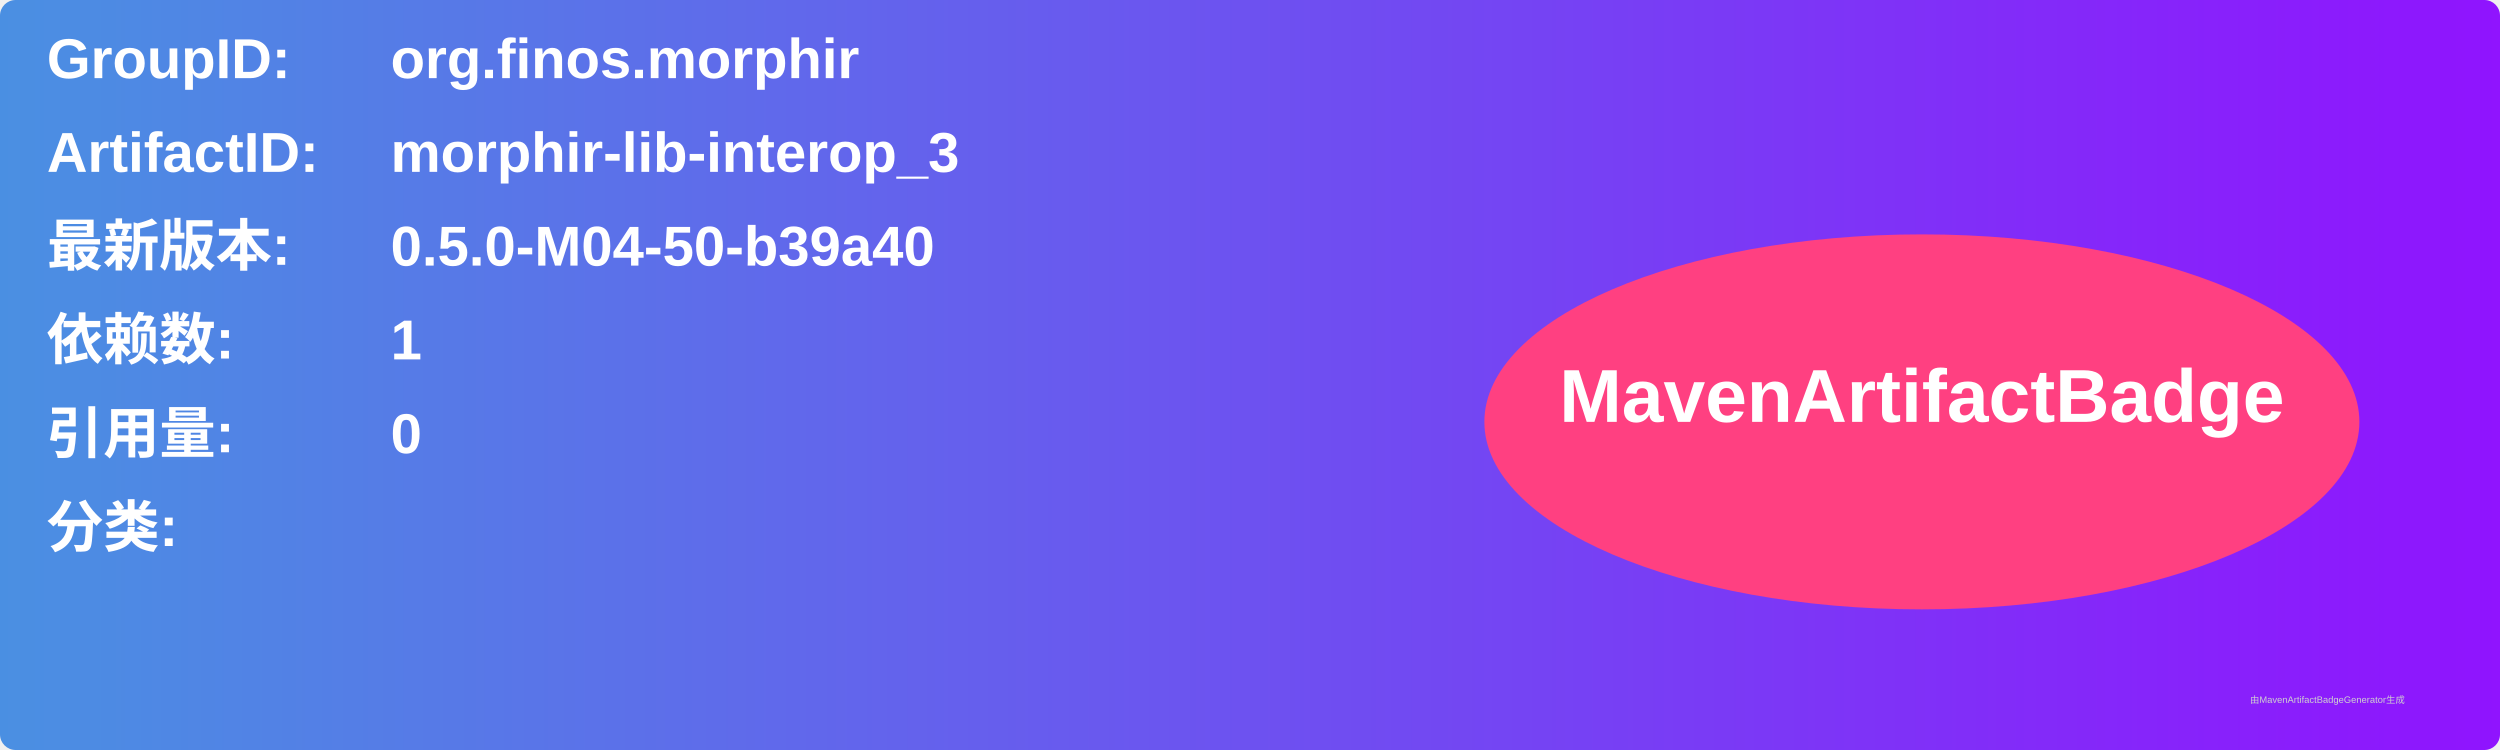
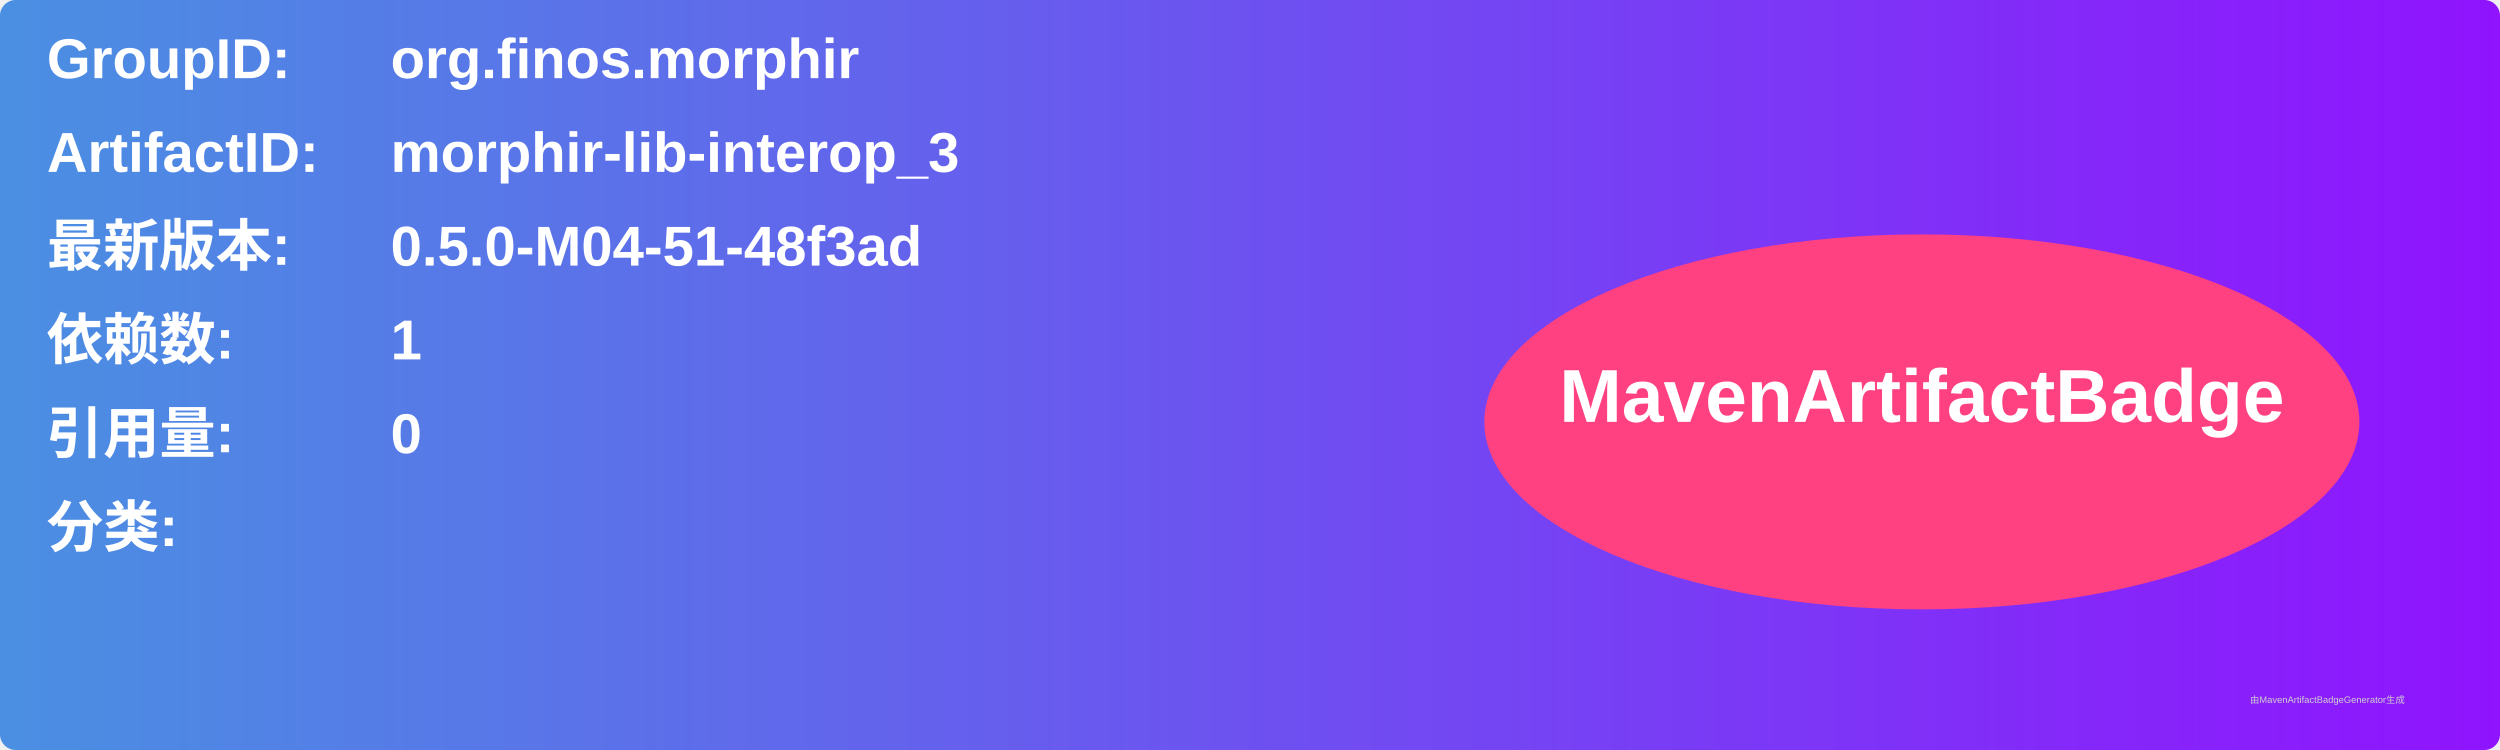
<svg xmlns="http://www.w3.org/2000/svg" width="800" height="240" viewBox="0 0 800 240">
  <linearGradient id="grad" x1="0%" y1="0%" x2="100%" y2="0%">
    <stop offset="0%" stop-color="#4a90e2" />
    <stop offset="100%" stop-color="#9013fe" />
  </linearGradient>
  <rect width="100%" height="100%" rx="5" ry="5" fill="url(#grad)" />
  <g transform="translate(15, 15)">
    <text x="0" y="10" font-family="Arial" font-size="18" fill="white" font-weight="bold" width="260">GroupID:</text>
    <text x="110" y="10" font-family="Arial" font-size="18" fill="white" font-weight="bold" width="460">org.finos.morphir</text>
    <text x="0" y="40" font-family="Arial" font-size="18" fill="white" font-weight="bold" width="260">ArtifactID:</text>
    <text x="110" y="40" font-family="Arial" font-size="18" fill="white" font-weight="bold" width="460">morphir-lib-interop_3</text>
    <text x="0" y="70" font-family="Arial" font-size="18" fill="white" font-weight="bold">最新版本:</text>
    <text x="110" y="70" font-family="Arial" font-size="18" fill="white" font-weight="bold">
-       <tspan font-weight="bold">0.5.0-M04-50-b39a40</tspan>
+       <tspan font-weight="bold">0.5.0-M04-51-48f3ad</tspan>
    </text>
    <text x="0" y="100" font-family="Arial" font-size="18" fill="white" font-weight="bold">依赖数: </text>
    <text x="110" y="100" font-family="Arial" font-size="18" fill="white">
      <tspan font-weight="bold">1</tspan>
    </text>
    <text x="0" y="130" font-family="Arial" font-size="18" fill="white" font-weight="bold">引用量: </text>
    <text x="110" y="130" font-family="Arial" font-size="18" fill="white">
      <tspan font-weight="bold">0</tspan>
    </text>
    <text x="0" y="160" font-family="Arial" font-size="18" fill="white" font-weight="bold">分类:</text>
    <text x="10" y="190" font-family="Arial" font-size="10" fill="white">
      <tspan font-weight="bold" />
    </text>
    <ellipse cx="600" cy="120" rx="140" ry="60" fill="#ff4081" />
    <text x="600" y="120" text-anchor="middle" font-family="Arial" font-size="24" fill="white" font-weight="bold">MavenArtifactBadge</text>
  </g>
  <text x="720" y="225" font-family="Arial" font-size="3" fill="#d0d0d0">由MavenArtifactBadgeGenerator生成</text>
</svg>
